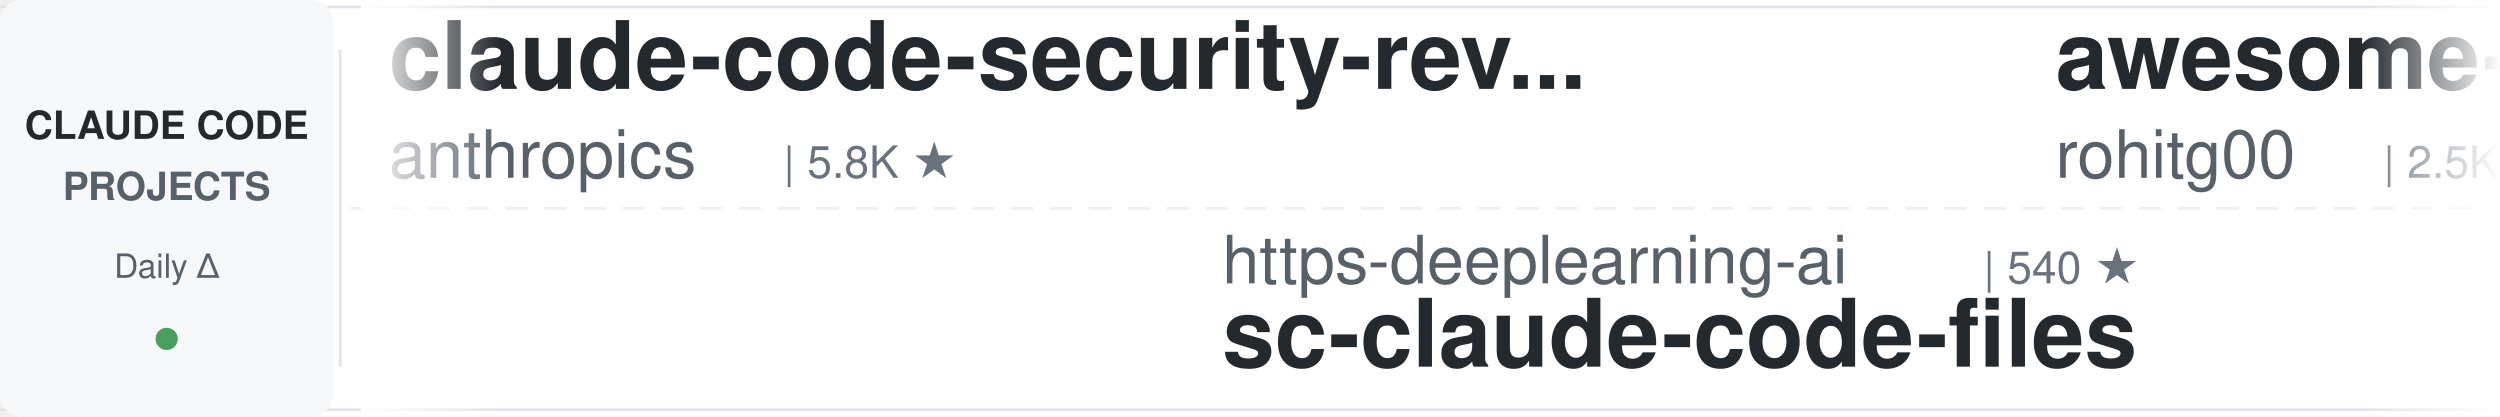
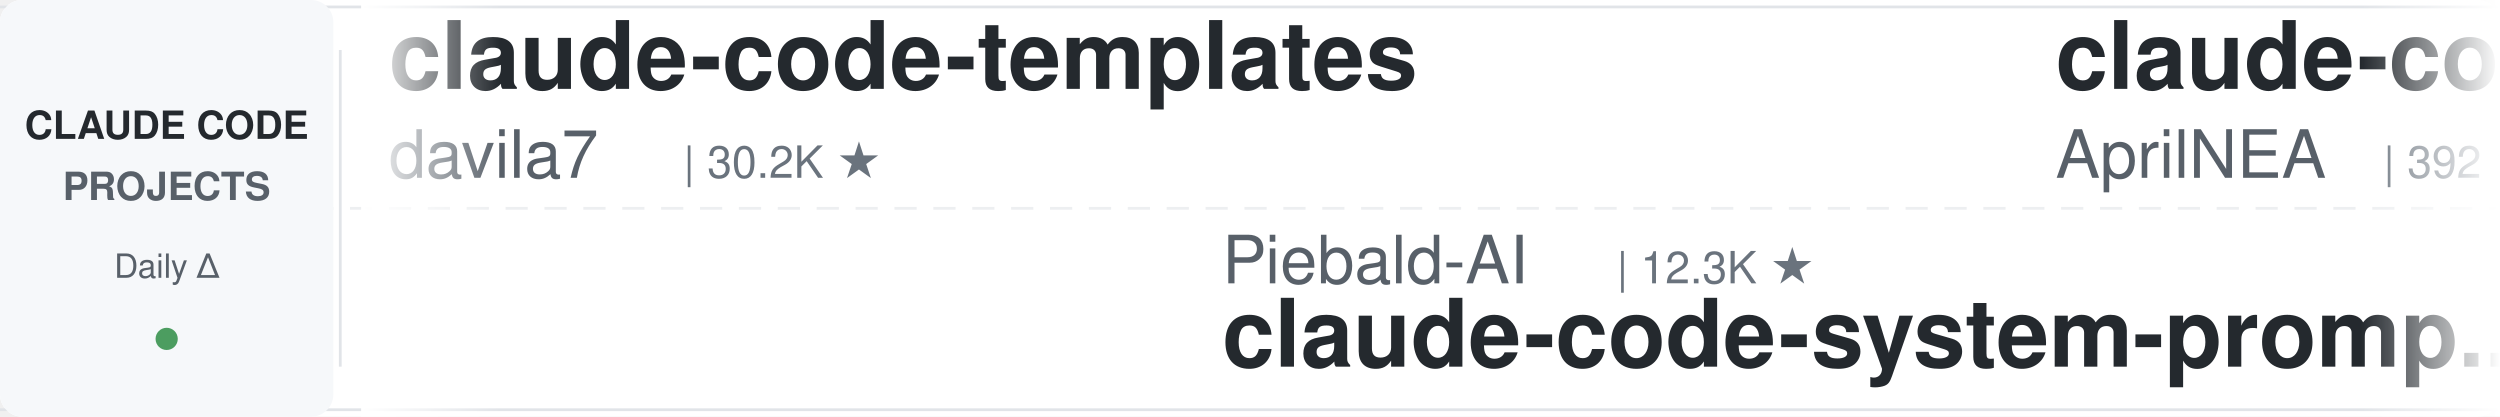
<svg xmlns="http://www.w3.org/2000/svg" width="900" height="150">
  <defs>
    <linearGradient id="leftFade" x1="0%" y1="0%" x2="100%" y2="0%">
      <stop offset="0%" style="stop-color:#ffffff;stop-opacity:1" />
      <stop offset="100%" style="stop-color:#ffffff;stop-opacity:0" />
    </linearGradient>
    <linearGradient id="rightFade" x1="0%" y1="0%" x2="100%" y2="0%">
      <stop offset="0%" style="stop-color:#ffffff;stop-opacity:0" />
      <stop offset="100%" style="stop-color:#ffffff;stop-opacity:1" />
    </linearGradient>
  </defs>
  <rect width="900" height="150" fill="#ffffff" rx="8" />
  <rect x="0" y="2" width="900" height="1" fill="#e1e4e8" />
  <rect x="0" y="147" width="900" height="1" fill="#e1e4e8" />
  <line x1="0" y1="75" x2="900" y2="75" stroke="#e1e4e8" stroke-width="1" stroke-dasharray="8 6" opacity="0.6" />
  <rect x="0" y="0" width="120" height="150" fill="#f6f8fa" rx="8" />
  <text x="60" y="50" font-family="-apple-system, BlinkMacSystemFont, 'Segoe UI', Helvetica, Arial, sans-serif" font-size="14" font-weight="600" fill="#24292e" text-anchor="middle">CLAUDE CODE</text>
  <text x="60" y="72" font-family="-apple-system, BlinkMacSystemFont, 'Segoe UI', Helvetica, Arial, sans-serif" font-size="14" font-weight="600" fill="#586069" text-anchor="middle">PROJECTS</text>
  <text x="60" y="100" font-family="-apple-system, BlinkMacSystemFont, 'Segoe UI', Helvetica, Arial, sans-serif" font-size="12" font-weight="500" fill="#586069" text-anchor="middle">Daily Δ</text>
  <circle cx="60" cy="122" r="4" fill="#22863a" opacity="0.8" />
  <rect x="122" y="18" width="1" height="114" fill="#e1e4e8" />
  <clipPath id="tickerClip">
    <rect x="130" y="0" width="770" height="150" />
  </clipPath>
  <g clip-path="url(#tickerClip)">
    <g id="tickerItems">
      <animateTransform attributeName="transform" attributeType="XML" type="translate" from="0 0" to="-3000 0" dur="54s" repeatCount="indefinite" />
      <g transform="translate(0, 0)">
-         <text x="140" y="32" font-family="-apple-system, BlinkMacSystemFont, 'Segoe UI', Helvetica, Arial, sans-serif" font-size="34" font-weight="600" fill="#24292e">claude-code-security-rev...</text>
-         <text x="140" y="64" font-family="-apple-system, BlinkMacSystemFont, 'Segoe UI', Helvetica, Arial, sans-serif" font-size="24" font-weight="400" fill="#586069">anthropics</text>
-         <text x="282" y="64" font-family="-apple-system, BlinkMacSystemFont, 'Segoe UI', Helvetica, Arial, sans-serif" font-size="16" font-weight="500" fill="#6a737d">| 5.8K ★</text>
+         <text x="140" y="32" font-family="-apple-system, BlinkMacSystemFont, 'Segoe UI', Helvetica, Arial, sans-serif" font-size="34" font-weight="600" fill="#24292e">claude-code-templates</text>
+         <text x="140" y="64" font-family="-apple-system, BlinkMacSystemFont, 'Segoe UI', Helvetica, Arial, sans-serif" font-size="24" font-weight="400" fill="#586069">davila7</text>
+         <text x="246" y="64" font-family="-apple-system, BlinkMacSystemFont, 'Segoe UI', Helvetica, Arial, sans-serif" font-size="16" font-weight="500" fill="#6a737d">| 30.2K ★</text>
      </g>
      <g transform="translate(300, 0)">
-         <text x="140" y="102" font-family="-apple-system, BlinkMacSystemFont, 'Segoe UI', Helvetica, Arial, sans-serif" font-size="24" font-weight="400" fill="#586069">https-deeplearning-ai</text>
-         <text x="414" y="102" font-family="-apple-system, BlinkMacSystemFont, 'Segoe UI', Helvetica, Arial, sans-serif" font-size="16" font-weight="500" fill="#6a737d">| 540 ★</text>
-         <text x="140" y="132" font-family="-apple-system, BlinkMacSystemFont, 'Segoe UI', Helvetica, Arial, sans-serif" font-size="34" font-weight="600" fill="#24292e">sc-claude-code-files</text>
+         <text x="140" y="102" font-family="-apple-system, BlinkMacSystemFont, 'Segoe UI', Helvetica, Arial, sans-serif" font-size="24" font-weight="400" fill="#586069">Piebald-AI</text>
+         <text x="282" y="102" font-family="-apple-system, BlinkMacSystemFont, 'Segoe UI', Helvetica, Arial, sans-serif" font-size="16" font-weight="500" fill="#6a737d">| 12.3K ★</text>
+         <text x="140" y="132" font-family="-apple-system, BlinkMacSystemFont, 'Segoe UI', Helvetica, Arial, sans-serif" font-size="34" font-weight="600" fill="#24292e">claude-code-system-promp...</text>
      </g>
      <g transform="translate(600, 0)">
-         <text x="140" y="32" font-family="-apple-system, BlinkMacSystemFont, 'Segoe UI', Helvetica, Arial, sans-serif" font-size="34" font-weight="600" fill="#24292e">awesome-claude-code-tool...</text>
-         <text x="140" y="64" font-family="-apple-system, BlinkMacSystemFont, 'Segoe UI', Helvetica, Arial, sans-serif" font-size="24" font-weight="400" fill="#586069">rohitg00</text>
-         <text x="258" y="64" font-family="-apple-system, BlinkMacSystemFont, 'Segoe UI', Helvetica, Arial, sans-serif" font-size="16" font-weight="500" fill="#6a737d">| 2.5K ★</text>
+         <text x="140" y="32" font-family="-apple-system, BlinkMacSystemFont, 'Segoe UI', Helvetica, Arial, sans-serif" font-size="34" font-weight="600" fill="#24292e">claude-code-source</text>
+         <text x="140" y="64" font-family="-apple-system, BlinkMacSystemFont, 'Segoe UI', Helvetica, Arial, sans-serif" font-size="24" font-weight="400" fill="#586069">AprilNEA</text>
+         <text x="258" y="64" font-family="-apple-system, BlinkMacSystemFont, 'Segoe UI', Helvetica, Arial, sans-serif" font-size="16" font-weight="500" fill="#6a737d">| 392 ★</text>
      </g>
      <g transform="translate(900, 0)">
-         <text x="140" y="102" font-family="-apple-system, BlinkMacSystemFont, 'Segoe UI', Helvetica, Arial, sans-serif" font-size="24" font-weight="400" fill="#586069">krusemediallc</text>
-         <text x="318" y="102" font-family="-apple-system, BlinkMacSystemFont, 'Segoe UI', Helvetica, Arial, sans-serif" font-size="16" font-weight="500" fill="#6a737d">| 1.1K ★</text>
-         <text x="140" y="132" font-family="-apple-system, BlinkMacSystemFont, 'Segoe UI', Helvetica, Arial, sans-serif" font-size="34" font-weight="600" fill="#24292e">arcads-claude-code</text>
+         <text x="140" y="102" font-family="-apple-system, BlinkMacSystemFont, 'Segoe UI', Helvetica, Arial, sans-serif" font-size="24" font-weight="400" fill="#586069">jeremylongshore</text>
+         <text x="342" y="102" font-family="-apple-system, BlinkMacSystemFont, 'Segoe UI', Helvetica, Arial, sans-serif" font-size="16" font-weight="500" fill="#6a737d">| 2.6K ★</text>
+         <text x="140" y="132" font-family="-apple-system, BlinkMacSystemFont, 'Segoe UI', Helvetica, Arial, sans-serif" font-size="34" font-weight="600" fill="#24292e">claude-code-plugins-plus...</text>
      </g>
      <g transform="translate(1200, 0)">
-         <text x="140" y="32" font-family="-apple-system, BlinkMacSystemFont, 'Segoe UI', Helvetica, Arial, sans-serif" font-size="34" font-weight="600" fill="#24292e">claude-code-proxy</text>
-         <text x="140" y="64" font-family="-apple-system, BlinkMacSystemFont, 'Segoe UI', Helvetica, Arial, sans-serif" font-size="24" font-weight="400" fill="#586069">1rgs</text>
-         <text x="210" y="64" font-family="-apple-system, BlinkMacSystemFont, 'Segoe UI', Helvetica, Arial, sans-serif" font-size="16" font-weight="500" fill="#6a737d">| 3.7K ★</text>
+         <text x="140" y="32" font-family="-apple-system, BlinkMacSystemFont, 'Segoe UI', Helvetica, Arial, sans-serif" font-size="34" font-weight="600" fill="#24292e">claude-code-analysis</text>
+         <text x="140" y="64" font-family="-apple-system, BlinkMacSystemFont, 'Segoe UI', Helvetica, Arial, sans-serif" font-size="24" font-weight="400" fill="#586069">liuup</text>
+         <text x="222" y="64" font-family="-apple-system, BlinkMacSystemFont, 'Segoe UI', Helvetica, Arial, sans-serif" font-size="16" font-weight="500" fill="#6a737d">| 3.8K ★</text>
      </g>
      <g transform="translate(1500, 0)">
-         <text x="140" y="102" font-family="-apple-system, BlinkMacSystemFont, 'Segoe UI', Helvetica, Arial, sans-serif" font-size="24" font-weight="400" fill="#586069">JrCx7scC</text>
-         <text x="258" y="102" font-family="-apple-system, BlinkMacSystemFont, 'Segoe UI', Helvetica, Arial, sans-serif" font-size="16" font-weight="500" fill="#6a737d">| 373 ★</text>
-         <text x="140" y="132" font-family="-apple-system, BlinkMacSystemFont, 'Segoe UI', Helvetica, Arial, sans-serif" font-size="34" font-weight="600" fill="#24292e">claude-code-source</text>
+         <text x="140" y="102" font-family="-apple-system, BlinkMacSystemFont, 'Segoe UI', Helvetica, Arial, sans-serif" font-size="24" font-weight="400" fill="#586069">ding113</text>
+         <text x="246" y="102" font-family="-apple-system, BlinkMacSystemFont, 'Segoe UI', Helvetica, Arial, sans-serif" font-size="16" font-weight="500" fill="#6a737d">| 3.3K ★</text>
+         <text x="140" y="132" font-family="-apple-system, BlinkMacSystemFont, 'Segoe UI', Helvetica, Arial, sans-serif" font-size="34" font-weight="600" fill="#24292e">claude-code-hub</text>
      </g>
      <g transform="translate(1800, 0)">
-         <text x="140" y="32" font-family="-apple-system, BlinkMacSystemFont, 'Segoe UI', Helvetica, Arial, sans-serif" font-size="34" font-weight="600" fill="#24292e">claude-code-source-build</text>
-         <text x="140" y="64" font-family="-apple-system, BlinkMacSystemFont, 'Segoe UI', Helvetica, Arial, sans-serif" font-size="24" font-weight="400" fill="#586069">andrew-kramer-inno</text>
-         <text x="378" y="64" font-family="-apple-system, BlinkMacSystemFont, 'Segoe UI', Helvetica, Arial, sans-serif" font-size="16" font-weight="500" fill="#6a737d">| 593 ★</text>
+         <text x="140" y="32" font-family="-apple-system, BlinkMacSystemFont, 'Segoe UI', Helvetica, Arial, sans-serif" font-size="34" font-weight="600" fill="#24292e">claude-code-workflows</text>
+         <text x="140" y="64" font-family="-apple-system, BlinkMacSystemFont, 'Segoe UI', Helvetica, Arial, sans-serif" font-size="24" font-weight="400" fill="#586069">OneRedOak</text>
+         <text x="270" y="64" font-family="-apple-system, BlinkMacSystemFont, 'Segoe UI', Helvetica, Arial, sans-serif" font-size="16" font-weight="500" fill="#6a737d">| 3.9K ★</text>
      </g>
      <g transform="translate(2100, 0)">
-         <text x="140" y="102" font-family="-apple-system, BlinkMacSystemFont, 'Segoe UI', Helvetica, Arial, sans-serif" font-size="24" font-weight="400" fill="#586069">FlorianBruniaux</text>
-         <text x="342" y="102" font-family="-apple-system, BlinkMacSystemFont, 'Segoe UI', Helvetica, Arial, sans-serif" font-size="16" font-weight="500" fill="#6a737d">| 5.7K ★</text>
-         <text x="140" y="132" font-family="-apple-system, BlinkMacSystemFont, 'Segoe UI', Helvetica, Arial, sans-serif" font-size="34" font-weight="600" fill="#24292e">claude-code-ultimate-gui...</text>
+         <text x="140" y="102" font-family="-apple-system, BlinkMacSystemFont, 'Segoe UI', Helvetica, Arial, sans-serif" font-size="24" font-weight="400" fill="#586069">simonw</text>
+         <text x="234" y="102" font-family="-apple-system, BlinkMacSystemFont, 'Segoe UI', Helvetica, Arial, sans-serif" font-size="16" font-weight="500" fill="#6a737d">| 1.7K ★</text>
+         <text x="140" y="132" font-family="-apple-system, BlinkMacSystemFont, 'Segoe UI', Helvetica, Arial, sans-serif" font-size="34" font-weight="600" fill="#24292e">claude-code-transcripts</text>
      </g>
      <g transform="translate(2400, 0)">
-         <text x="140" y="32" font-family="-apple-system, BlinkMacSystemFont, 'Segoe UI', Helvetica, Arial, sans-serif" font-size="34" font-weight="600" fill="#24292e">claude_code_src</text>
-         <text x="140" y="64" font-family="-apple-system, BlinkMacSystemFont, 'Segoe UI', Helvetica, Arial, sans-serif" font-size="24" font-weight="400" fill="#586069">ponponon</text>
-         <text x="258" y="64" font-family="-apple-system, BlinkMacSystemFont, 'Segoe UI', Helvetica, Arial, sans-serif" font-size="16" font-weight="500" fill="#6a737d">| 2.3K ★</text>
+         <text x="140" y="32" font-family="-apple-system, BlinkMacSystemFont, 'Segoe UI', Helvetica, Arial, sans-serif" font-size="34" font-weight="600" fill="#24292e">awesome-claude-code-suba...</text>
+         <text x="140" y="64" font-family="-apple-system, BlinkMacSystemFont, 'Segoe UI', Helvetica, Arial, sans-serif" font-size="24" font-weight="400" fill="#586069">VoltAgent</text>
+         <text x="270" y="64" font-family="-apple-system, BlinkMacSystemFont, 'Segoe UI', Helvetica, Arial, sans-serif" font-size="16" font-weight="500" fill="#6a737d">| 24.2K ★</text>
      </g>
      <g transform="translate(2700, 0)">
-         <text x="140" y="102" font-family="-apple-system, BlinkMacSystemFont, 'Segoe UI', Helvetica, Arial, sans-serif" font-size="24" font-weight="400" fill="#586069">Yuyz0112</text>
-         <text x="258" y="102" font-family="-apple-system, BlinkMacSystemFont, 'Segoe UI', Helvetica, Arial, sans-serif" font-size="16" font-weight="500" fill="#6a737d">| 2.4K ★</text>
-         <text x="140" y="132" font-family="-apple-system, BlinkMacSystemFont, 'Segoe UI', Helvetica, Arial, sans-serif" font-size="34" font-weight="600" fill="#24292e">claude-code-reverse</text>
+         <text x="140" y="102" font-family="-apple-system, BlinkMacSystemFont, 'Segoe UI', Helvetica, Arial, sans-serif" font-size="24" font-weight="400" fill="#586069">multica-ai</text>
+         <text x="282" y="102" font-family="-apple-system, BlinkMacSystemFont, 'Segoe UI', Helvetica, Arial, sans-serif" font-size="16" font-weight="500" fill="#6a737d">| 201.6K ★</text>
+         <text x="140" y="132" font-family="-apple-system, BlinkMacSystemFont, 'Segoe UI', Helvetica, Arial, sans-serif" font-size="34" font-weight="600" fill="#24292e">andrej-karpathy-skills</text>
      </g>
      <g transform="translate(3000, 0)">
-         <text x="140" y="32" font-family="-apple-system, BlinkMacSystemFont, 'Segoe UI', Helvetica, Arial, sans-serif" font-size="34" font-weight="600" fill="#24292e">claude-code-security-rev...</text>
-         <text x="140" y="64" font-family="-apple-system, BlinkMacSystemFont, 'Segoe UI', Helvetica, Arial, sans-serif" font-size="24" font-weight="400" fill="#586069">anthropics</text>
-         <text x="282" y="64" font-family="-apple-system, BlinkMacSystemFont, 'Segoe UI', Helvetica, Arial, sans-serif" font-size="16" font-weight="500" fill="#6a737d">| 5.8K ★</text>
+         <text x="140" y="32" font-family="-apple-system, BlinkMacSystemFont, 'Segoe UI', Helvetica, Arial, sans-serif" font-size="34" font-weight="600" fill="#24292e">claude-code-templates</text>
+         <text x="140" y="64" font-family="-apple-system, BlinkMacSystemFont, 'Segoe UI', Helvetica, Arial, sans-serif" font-size="24" font-weight="400" fill="#586069">davila7</text>
+         <text x="246" y="64" font-family="-apple-system, BlinkMacSystemFont, 'Segoe UI', Helvetica, Arial, sans-serif" font-size="16" font-weight="500" fill="#6a737d">| 30.2K ★</text>
      </g>
      <g transform="translate(3300, 0)">
-         <text x="140" y="102" font-family="-apple-system, BlinkMacSystemFont, 'Segoe UI', Helvetica, Arial, sans-serif" font-size="24" font-weight="400" fill="#586069">https-deeplearning-ai</text>
-         <text x="414" y="102" font-family="-apple-system, BlinkMacSystemFont, 'Segoe UI', Helvetica, Arial, sans-serif" font-size="16" font-weight="500" fill="#6a737d">| 540 ★</text>
-         <text x="140" y="132" font-family="-apple-system, BlinkMacSystemFont, 'Segoe UI', Helvetica, Arial, sans-serif" font-size="34" font-weight="600" fill="#24292e">sc-claude-code-files</text>
+         <text x="140" y="102" font-family="-apple-system, BlinkMacSystemFont, 'Segoe UI', Helvetica, Arial, sans-serif" font-size="24" font-weight="400" fill="#586069">Piebald-AI</text>
+         <text x="282" y="102" font-family="-apple-system, BlinkMacSystemFont, 'Segoe UI', Helvetica, Arial, sans-serif" font-size="16" font-weight="500" fill="#6a737d">| 12.3K ★</text>
+         <text x="140" y="132" font-family="-apple-system, BlinkMacSystemFont, 'Segoe UI', Helvetica, Arial, sans-serif" font-size="34" font-weight="600" fill="#24292e">claude-code-system-promp...</text>
      </g>
      <g transform="translate(3600, 0)">
-         <text x="140" y="32" font-family="-apple-system, BlinkMacSystemFont, 'Segoe UI', Helvetica, Arial, sans-serif" font-size="34" font-weight="600" fill="#24292e">awesome-claude-code-tool...</text>
-         <text x="140" y="64" font-family="-apple-system, BlinkMacSystemFont, 'Segoe UI', Helvetica, Arial, sans-serif" font-size="24" font-weight="400" fill="#586069">rohitg00</text>
-         <text x="258" y="64" font-family="-apple-system, BlinkMacSystemFont, 'Segoe UI', Helvetica, Arial, sans-serif" font-size="16" font-weight="500" fill="#6a737d">| 2.5K ★</text>
+         <text x="140" y="32" font-family="-apple-system, BlinkMacSystemFont, 'Segoe UI', Helvetica, Arial, sans-serif" font-size="34" font-weight="600" fill="#24292e">claude-code-source</text>
+         <text x="140" y="64" font-family="-apple-system, BlinkMacSystemFont, 'Segoe UI', Helvetica, Arial, sans-serif" font-size="24" font-weight="400" fill="#586069">AprilNEA</text>
+         <text x="258" y="64" font-family="-apple-system, BlinkMacSystemFont, 'Segoe UI', Helvetica, Arial, sans-serif" font-size="16" font-weight="500" fill="#6a737d">| 392 ★</text>
      </g>
      <g transform="translate(3900, 0)">
-         <text x="140" y="102" font-family="-apple-system, BlinkMacSystemFont, 'Segoe UI', Helvetica, Arial, sans-serif" font-size="24" font-weight="400" fill="#586069">krusemediallc</text>
-         <text x="318" y="102" font-family="-apple-system, BlinkMacSystemFont, 'Segoe UI', Helvetica, Arial, sans-serif" font-size="16" font-weight="500" fill="#6a737d">| 1.1K ★</text>
-         <text x="140" y="132" font-family="-apple-system, BlinkMacSystemFont, 'Segoe UI', Helvetica, Arial, sans-serif" font-size="34" font-weight="600" fill="#24292e">arcads-claude-code</text>
+         <text x="140" y="102" font-family="-apple-system, BlinkMacSystemFont, 'Segoe UI', Helvetica, Arial, sans-serif" font-size="24" font-weight="400" fill="#586069">jeremylongshore</text>
+         <text x="342" y="102" font-family="-apple-system, BlinkMacSystemFont, 'Segoe UI', Helvetica, Arial, sans-serif" font-size="16" font-weight="500" fill="#6a737d">| 2.6K ★</text>
+         <text x="140" y="132" font-family="-apple-system, BlinkMacSystemFont, 'Segoe UI', Helvetica, Arial, sans-serif" font-size="34" font-weight="600" fill="#24292e">claude-code-plugins-plus...</text>
      </g>
    </g>
  </g>
  <rect x="130" y="0" width="50" height="150" fill="url(#leftFade)" />
  <rect x="850" y="0" width="50" height="150" fill="url(#rightFade)" />
</svg>
